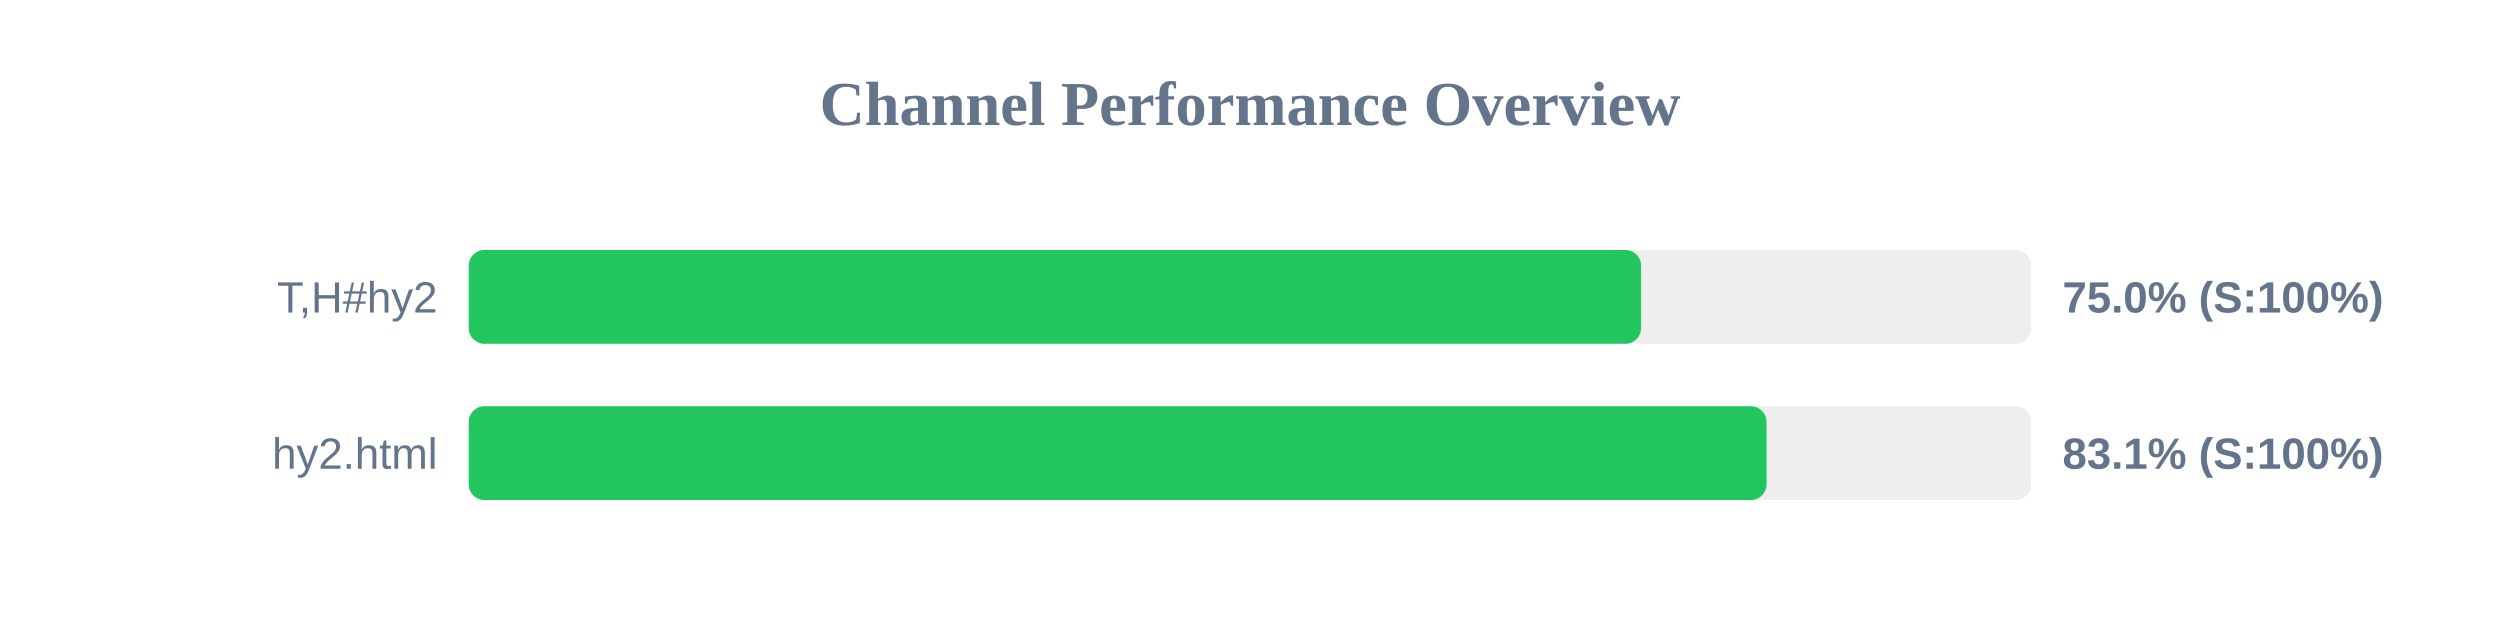
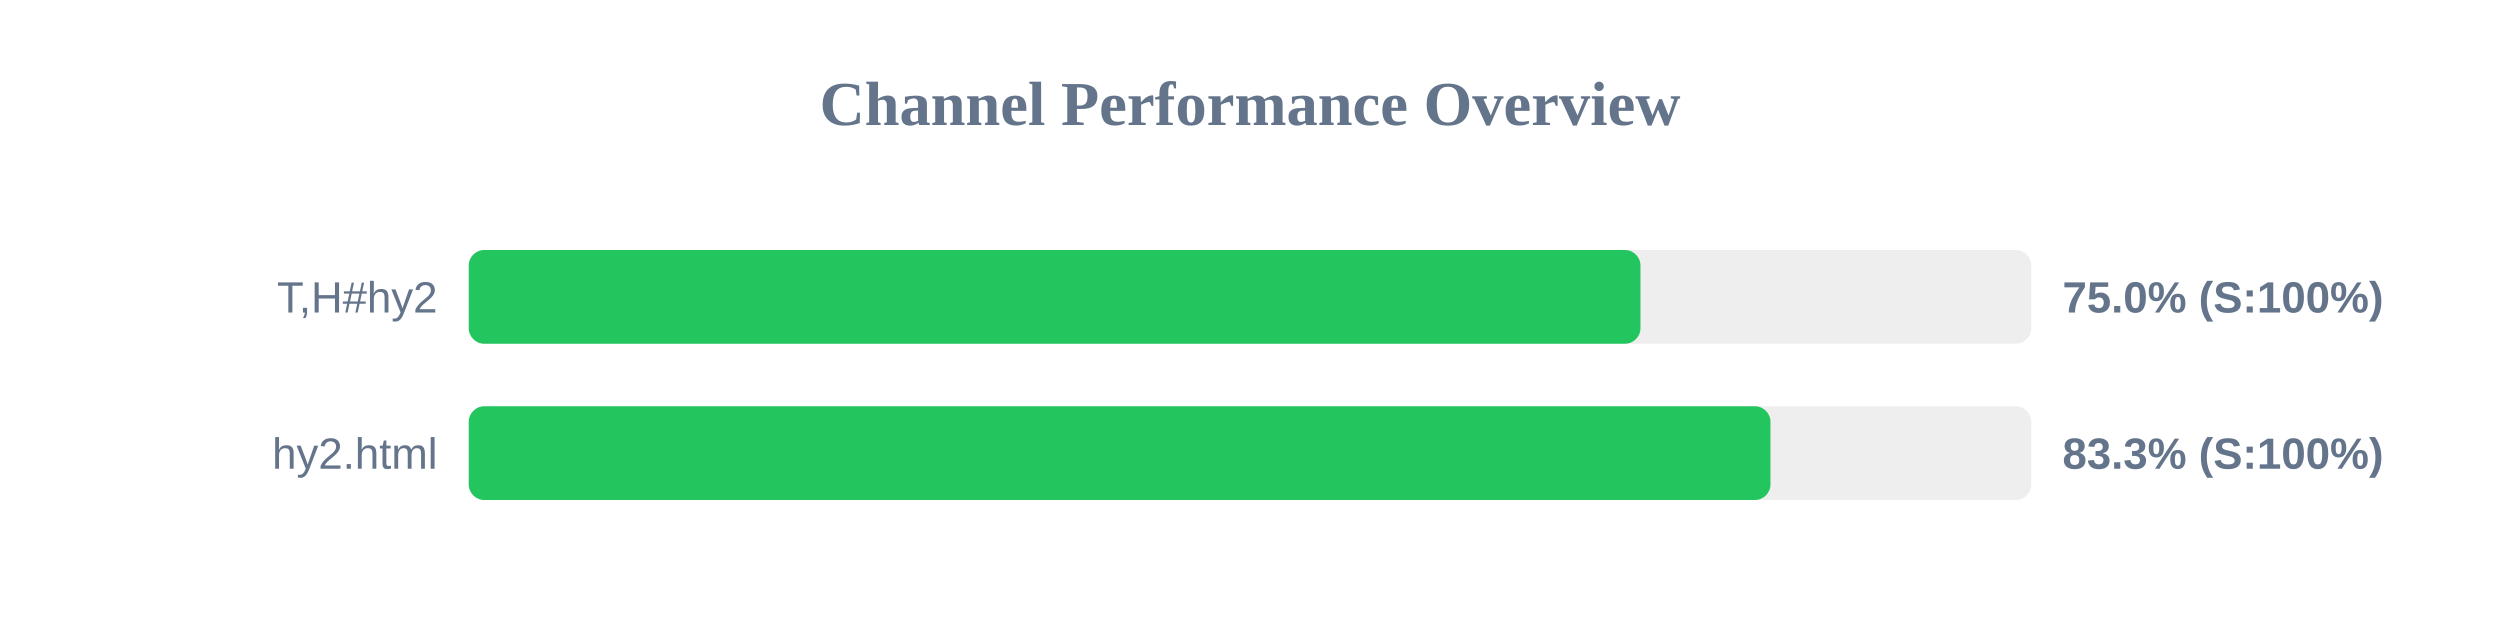
<svg xmlns="http://www.w3.org/2000/svg" width="800" height="200" version="1.1">
  <style>
        .row { font: 14px Arial; fill: #64748b; }
        .score { font: bold 14px Arial; fill: #64748b; }
    </style>
  <text x="400" y="40" text-anchor="middle" font-size="20px" font-weight="bold" fill="#64748b">Channel Performance Overview</text>
  <rect x="150" y="80" width="500" height="30" fill="#eee" rx="5" />
-   <rect x="150" y="80" width="375.15" height="30" fill="#22c55e" rx="5" />
+   <rect x="150" y="80" width="374.95" height="30" fill="#22c55e" rx="5" />
  <text x="140" y="100" text-anchor="end" class="row">T,H#hy2</text>
  <text x="660" y="100" text-anchor="start" class="score">75.0% (S:100%)</text>
  <rect x="150" y="130" width="500" height="30" fill="#eee" rx="5" />
-   <rect x="150" y="130" width="415.3" height="30" fill="#22c55e" rx="5" />
+   <rect x="150" y="130" width="416.55" height="30" fill="#22c55e" rx="5" />
  <text x="140" y="150" text-anchor="end" class="row">hy2.html</text>
-   <text x="660" y="150" text-anchor="start" class="score">83.1% (S:100%)</text>
+   <text x="660" y="150" text-anchor="start" class="score">83.3% (S:100%)</text>
</svg>
